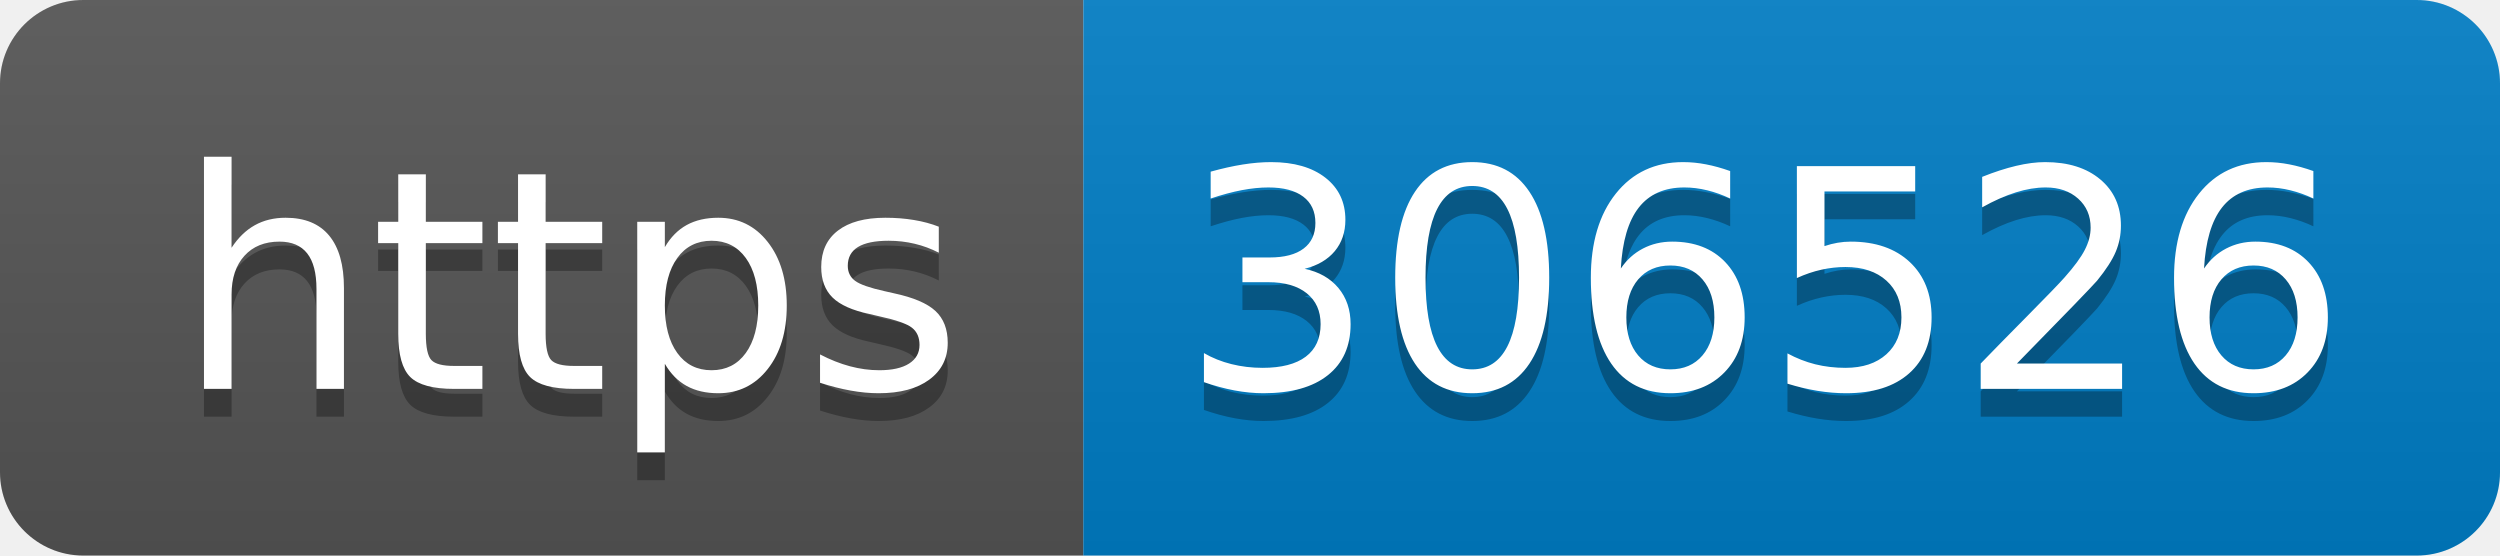
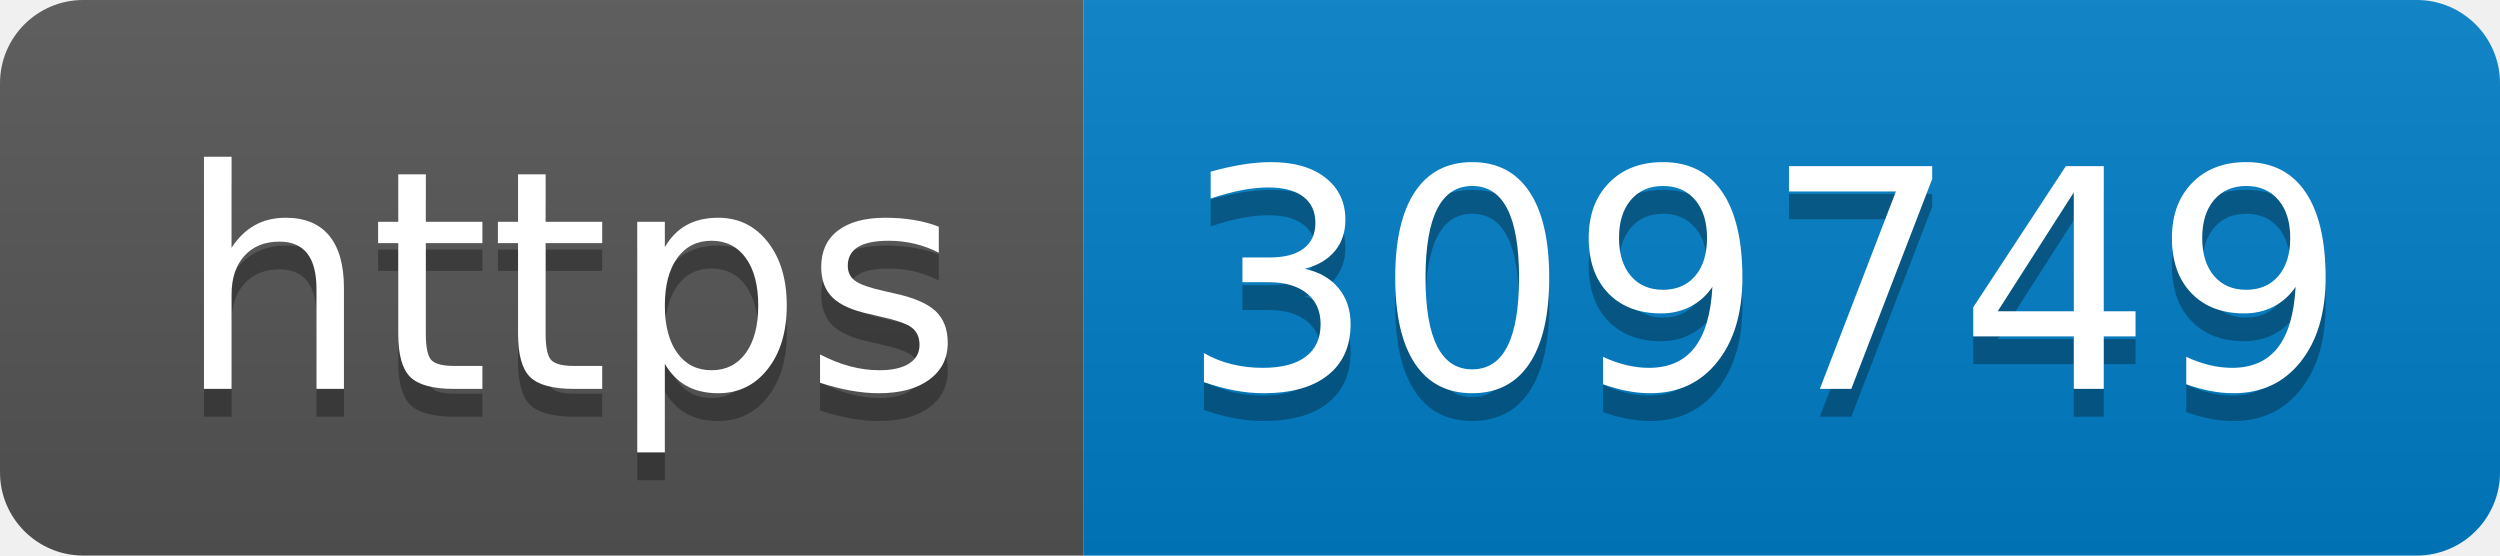
- <svg xmlns="http://www.w3.org/2000/svg" width="90" height="20" role="img" aria-label="https: 306526">
+ <svg xmlns="http://www.w3.org/2000/svg" width="90" height="20" role="img" aria-label="https: 309749">
  <linearGradient id="s" x2="0" y2="100%">
    <stop offset="0" stop-color="#bbb" stop-opacity=".1" />
    <stop offset="1" stop-opacity=".1" />
  </linearGradient>
  <clipPath id="r">
    <rect width="90" height="20" rx="3" fill="#fff" />
  </clipPath>
  <g clip-path="url(#r)">
    <rect width="39" height="20" fill="#555" />
    <rect x="39" width="51" height="20" fill="#007ec6" />
    <rect width="90" height="20" fill="url(#s)" />
  </g>
  <g fill="#fff" text-anchor="middle" font-family="Verdana,Geneva,DejaVu Sans,sans-serif" text-rendering="geometricPrecision" font-size="110">
    <text aria-hidden="true" x="205" y="150" fill="#010101" fill-opacity=".3" transform="scale(.1)" textLength="290">https</text>
    <text x="205" y="140" transform="scale(.1)" fill="#fff" textLength="290">https</text>
-     <text aria-hidden="true" x="635" y="150" fill="#010101" fill-opacity=".3" transform="scale(.1)" textLength="410">306526</text>
-     <text x="635" y="140" transform="scale(.1)" fill="#fff" textLength="410">306526</text>
+     <text aria-hidden="true" x="635" y="150" fill="#010101" fill-opacity=".3" transform="scale(.1)" textLength="410">309749</text>
+     <text x="635" y="140" transform="scale(.1)" fill="#fff" textLength="410">309749</text>
  </g>
</svg>
